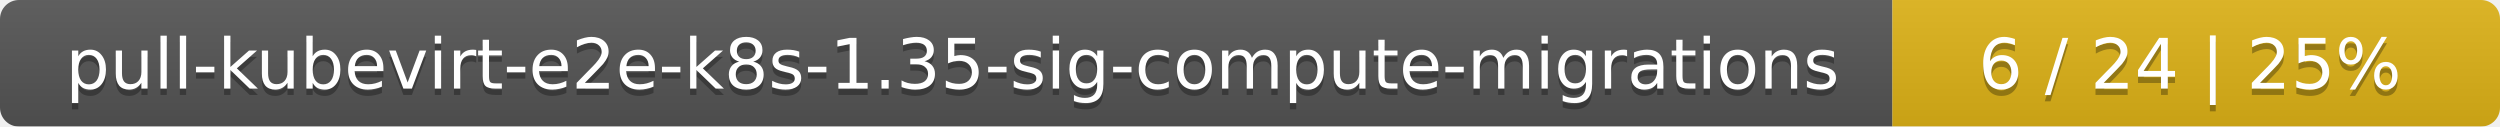
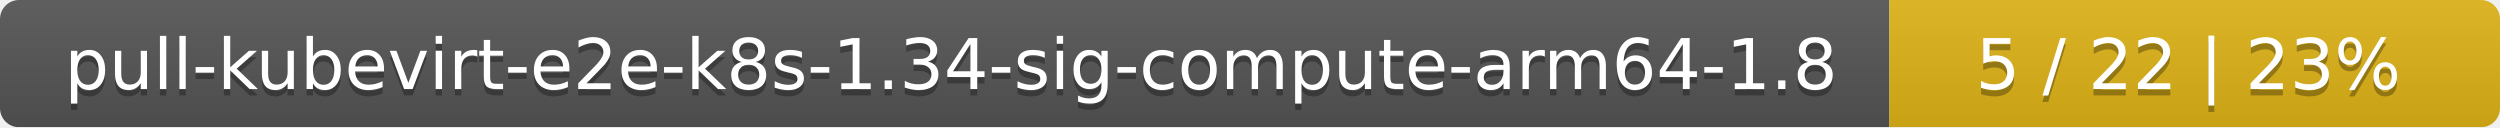
- <svg xmlns="http://www.w3.org/2000/svg" width="395" height="20">
+ <svg xmlns="http://www.w3.org/2000/svg" width="393" height="20">
  <linearGradient id="smooth" x2="0" y2="100%">
    <stop offset="0" stop-color="#bbb" stop-opacity=".1" />
    <stop offset="1" stop-opacity=".1" />
  </linearGradient>
  <mask id="round">
-     <rect width="395" height="20" rx="3" fill="#fff" />
+     <rect width="393" height="20" rx="3" fill="#fff" />
  </mask>
  <g mask="url(#round)">
-     <rect width="299" height="20" fill="#555" />
-     <rect x="299" width="96" height="20" fill="#dfb317" />
-     <rect width="395" height="20" fill="url(#smooth)" />
+     <rect width="297" height="20" fill="#555" />
+     <rect x="297" width="96" height="20" fill="#dfb317" />
+     <rect width="393" height="20" fill="url(#smooth)" />
  </g>
  <g fill="#fff" text-anchor="middle" font-family="DejaVu Sans,Verdana,Geneva,sans-serif" font-size="11">
-     <text x="150.5" y="15" fill="#010101" fill-opacity=".3">pull-kubevirt-e2e-k8s-1.35-sig-compute-migrations</text>
-     <text x="150.5" y="14">pull-kubevirt-e2e-k8s-1.35-sig-compute-migrations</text>
-     <text x="346" y="15" fill="#010101" fill-opacity=".3">6 / 24    |    25%</text>
-     <text x="346" y="14">6 / 24    |    25%</text>
+     <text x="149.5" y="15" fill="#010101" fill-opacity=".3">pull-kubevirt-e2e-k8s-1.34-sig-compute-arm64-1.8</text>
+     <text x="149.5" y="14">pull-kubevirt-e2e-k8s-1.34-sig-compute-arm64-1.8</text>
+     <text x="344" y="15" fill="#010101" fill-opacity=".3">5 / 22    |    23%</text>
+     <text x="344" y="14">5 / 22    |    23%</text>
  </g>
</svg>
